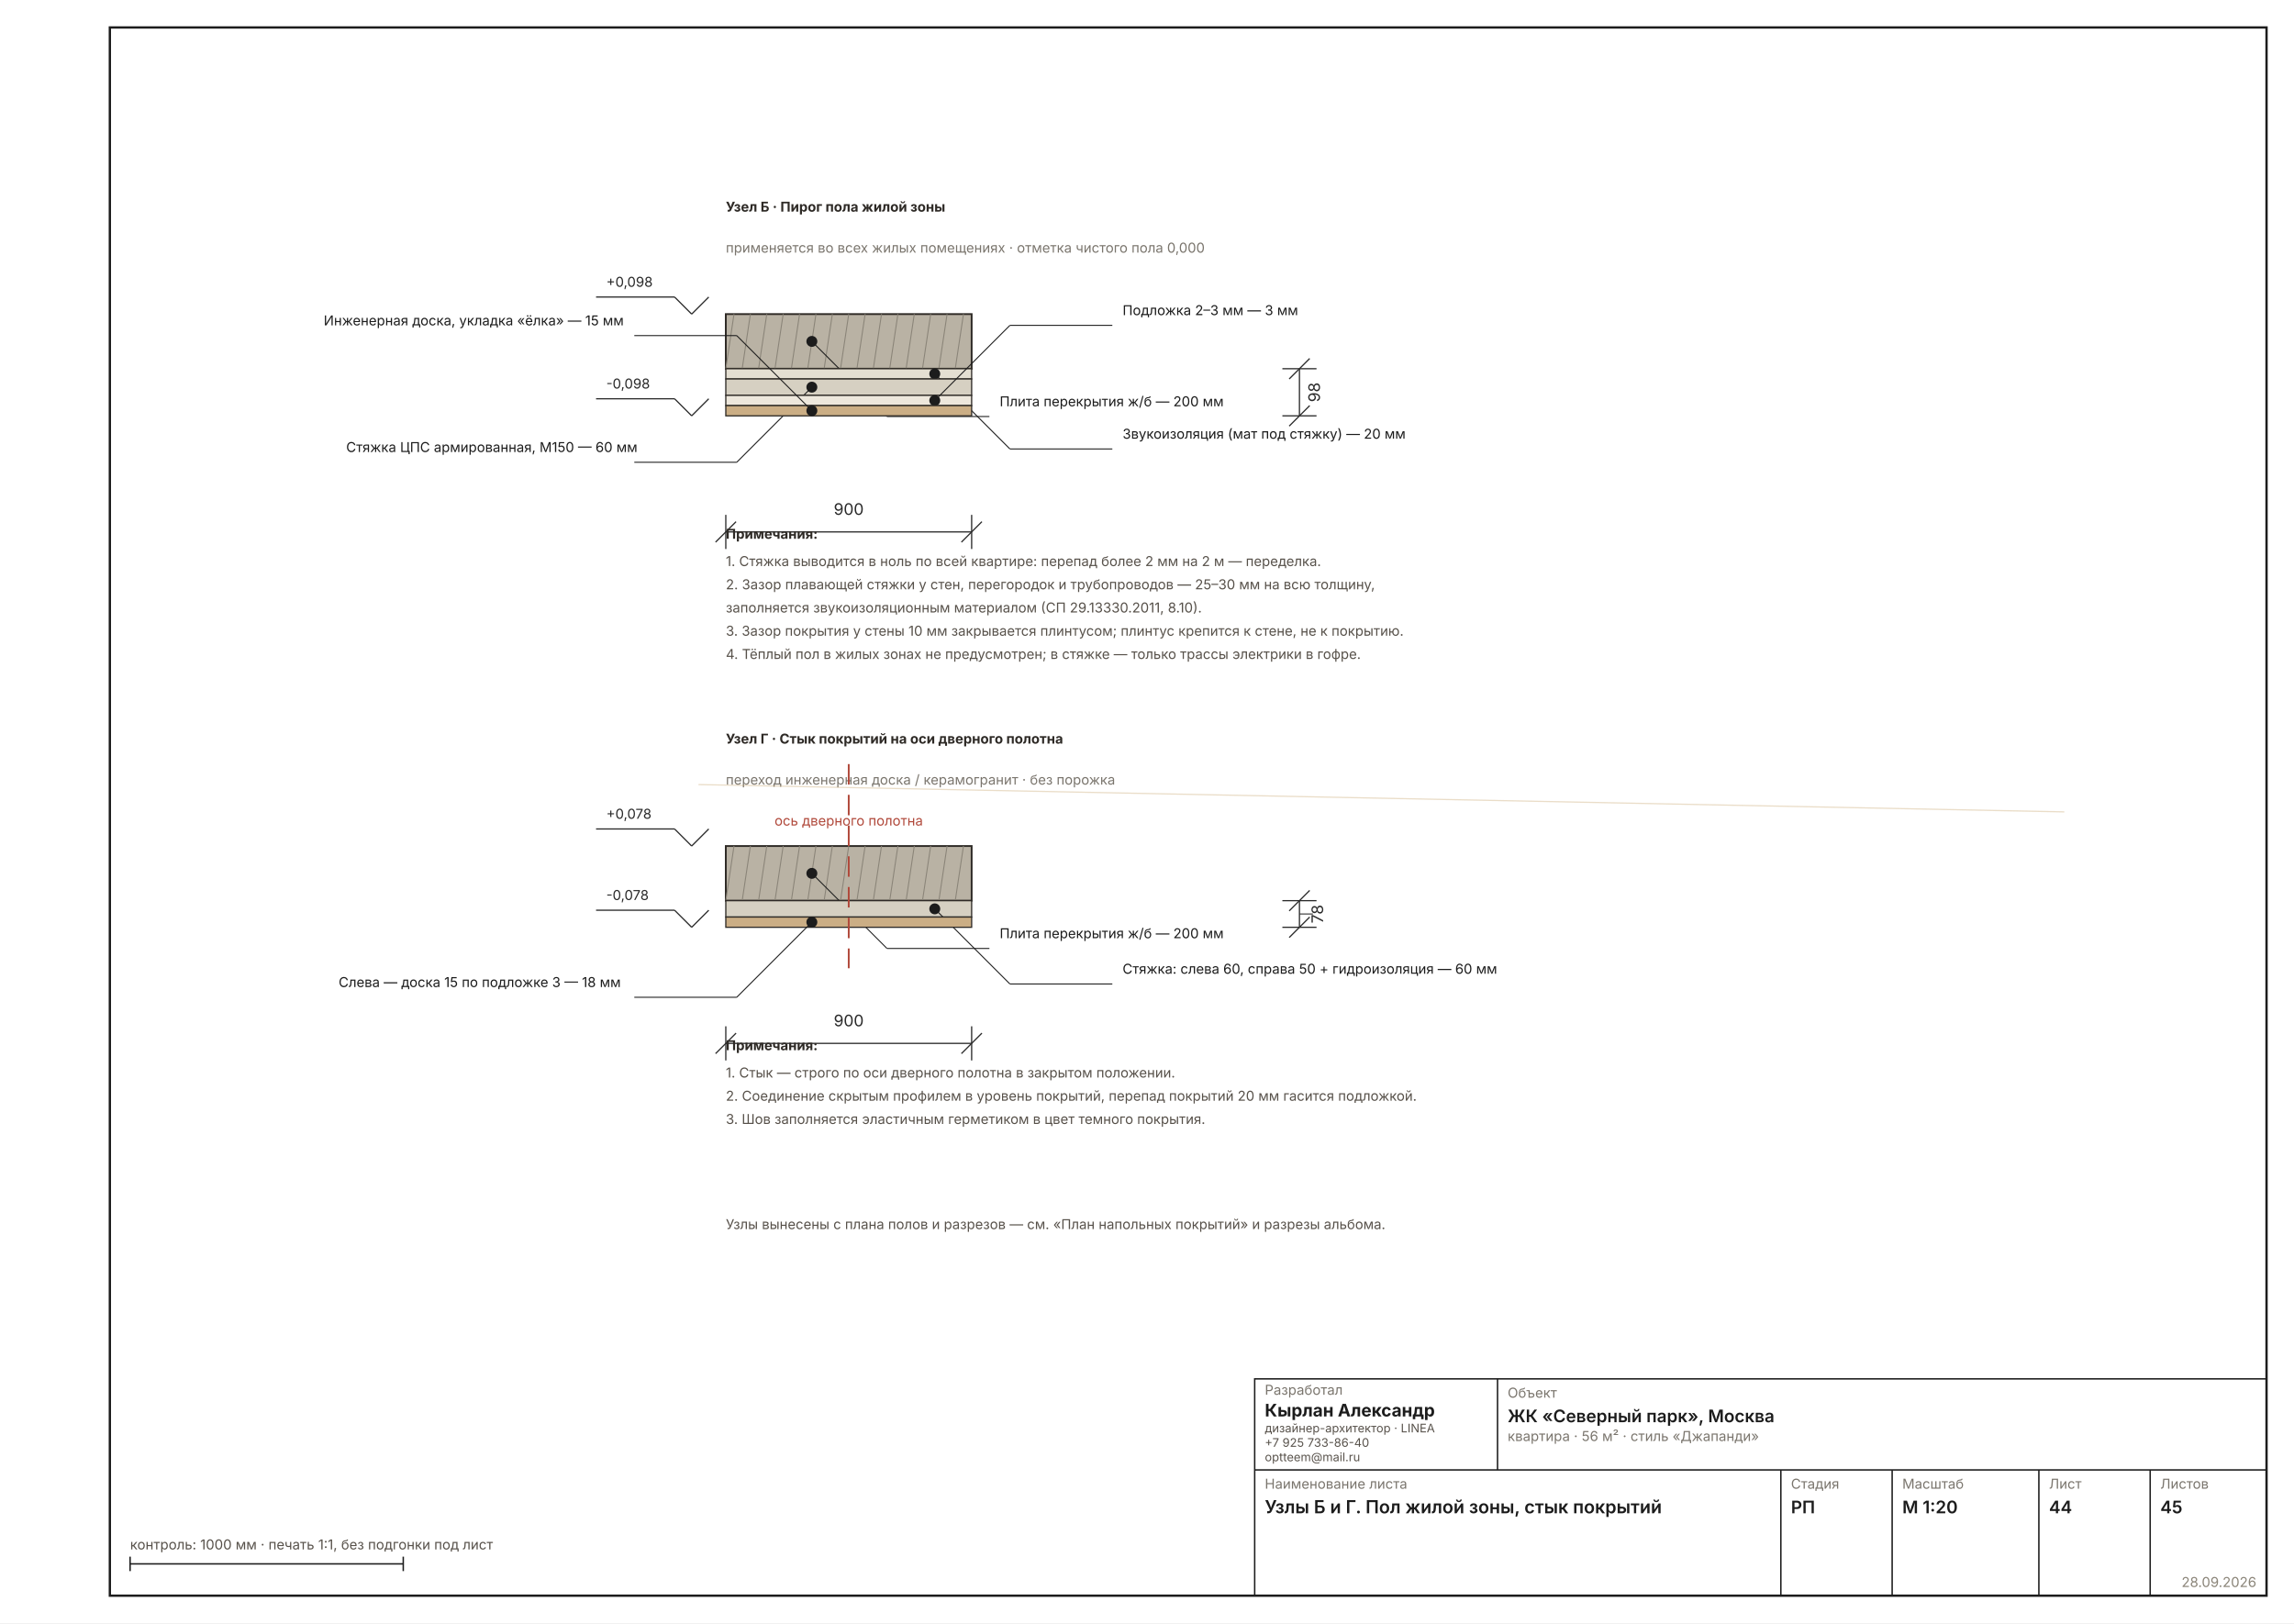
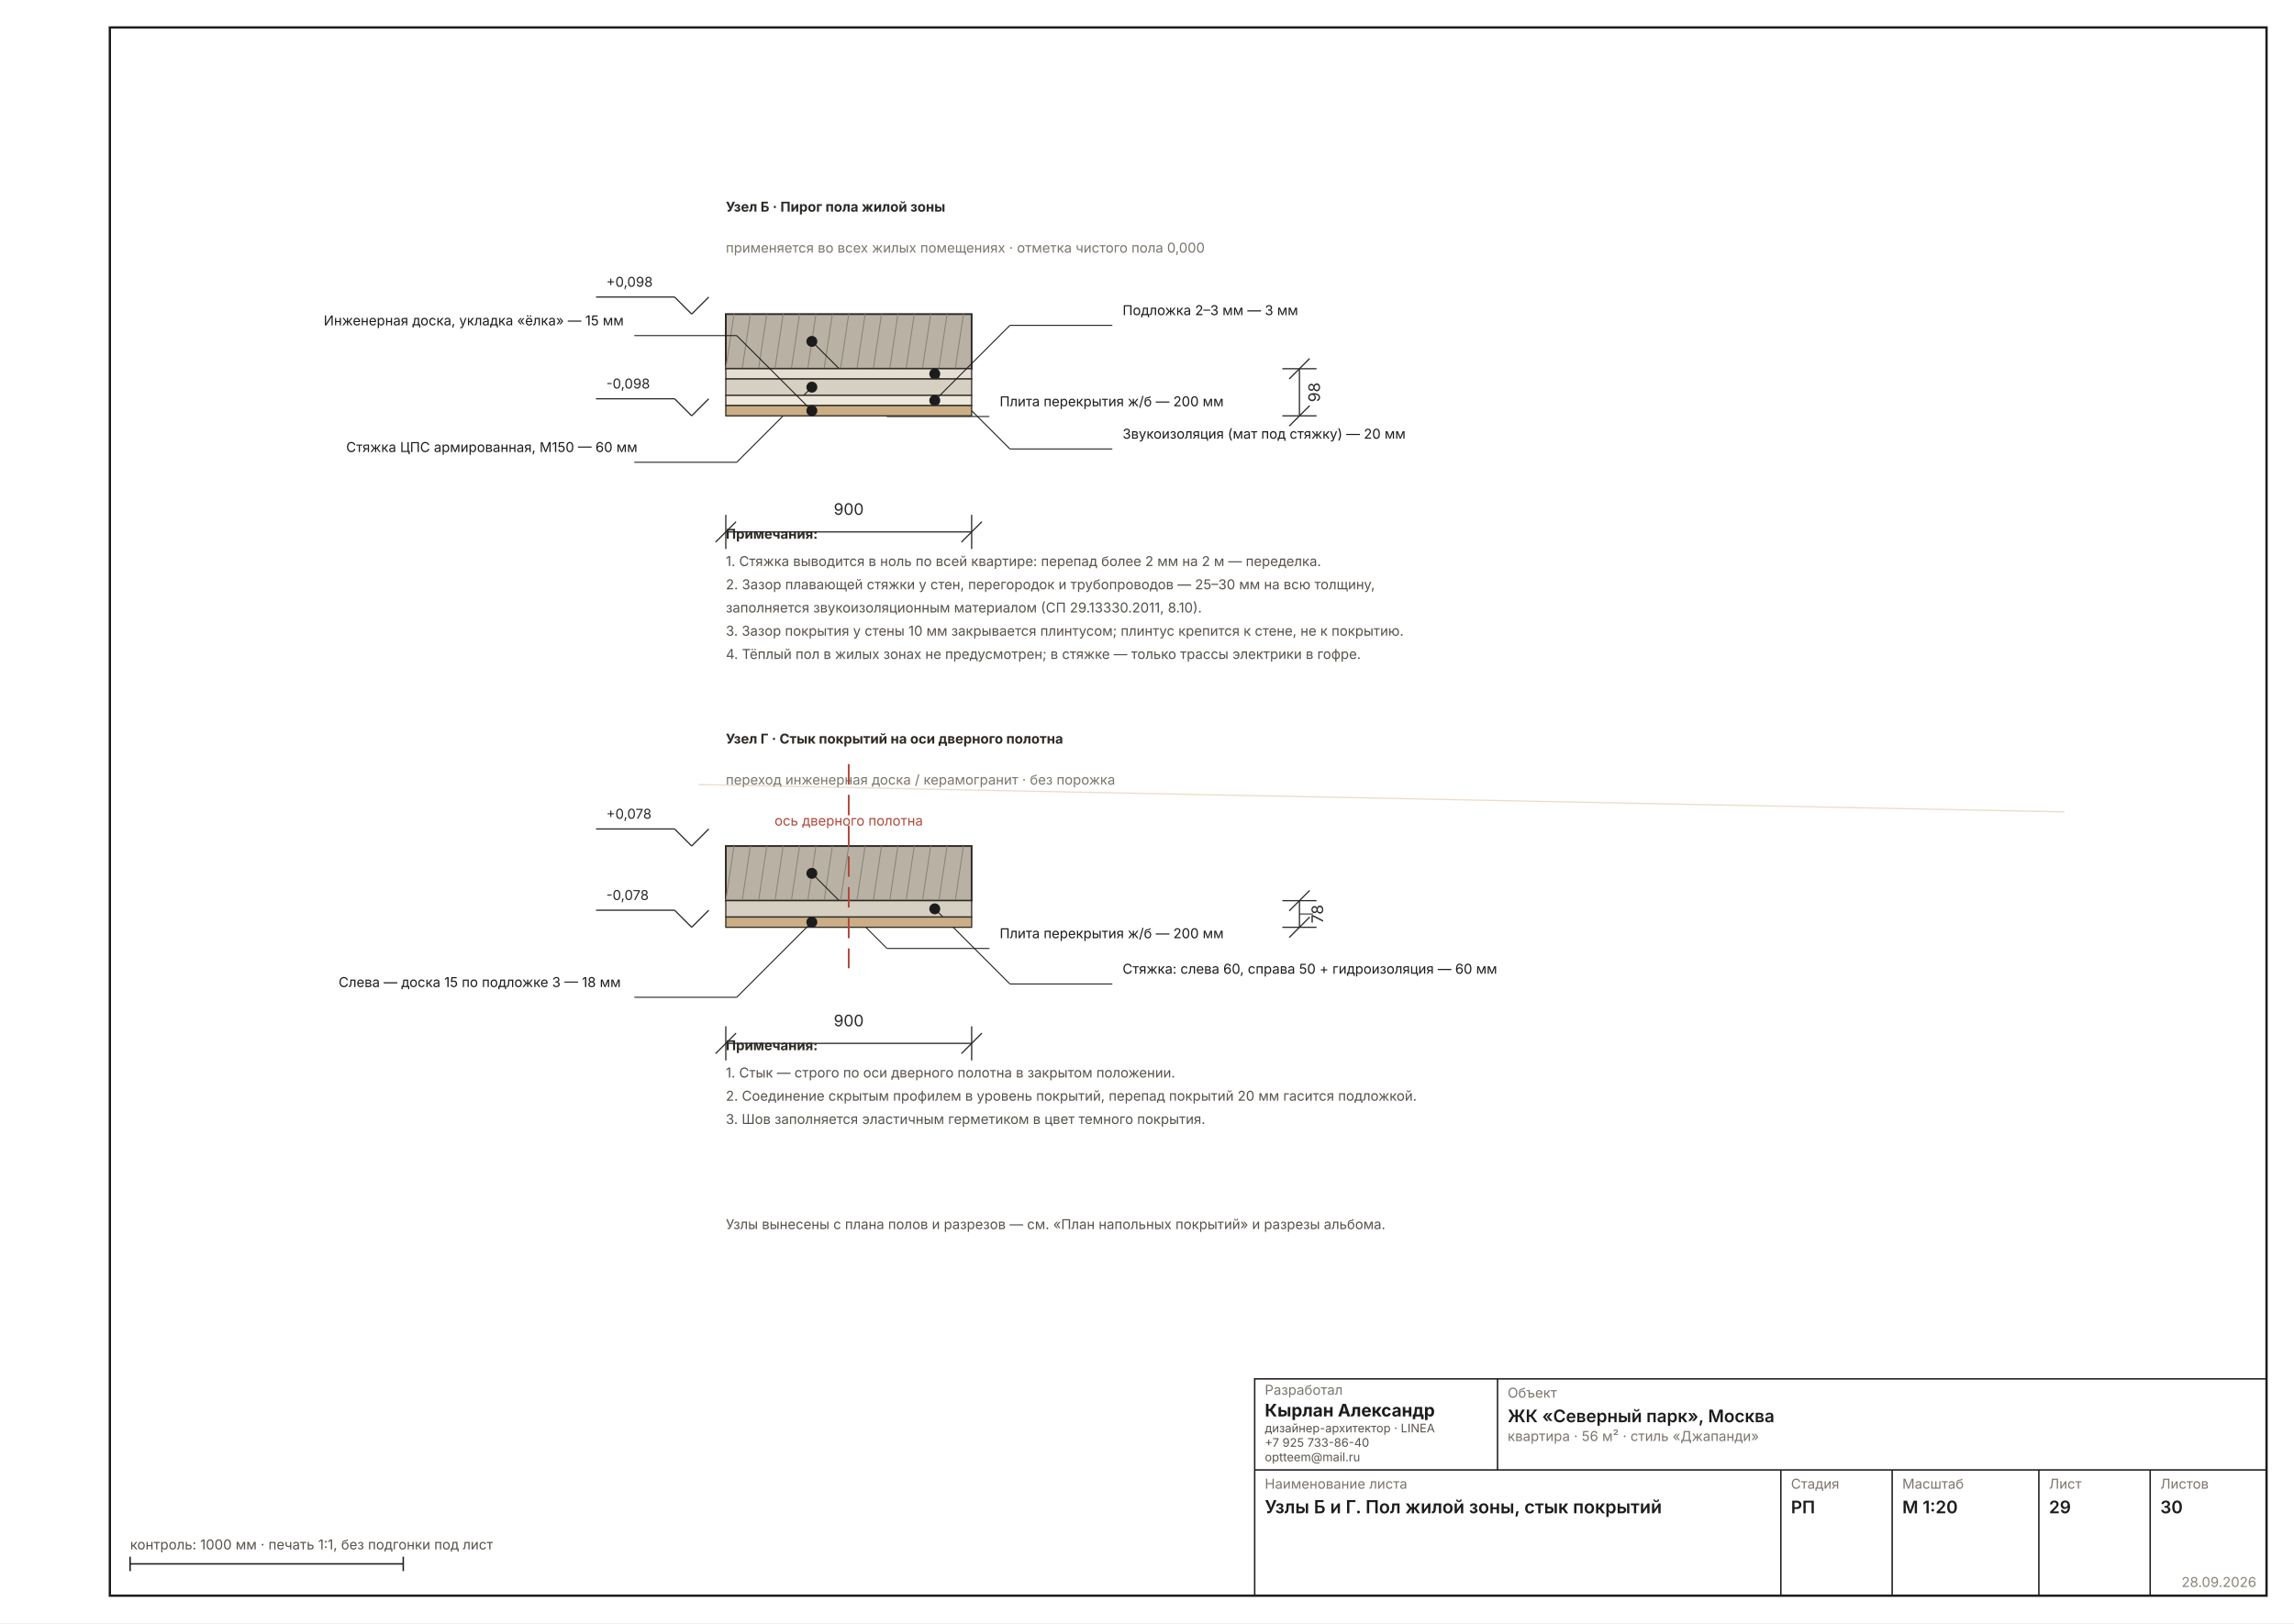
<svg xmlns="http://www.w3.org/2000/svg" width="1587" height="1123" viewBox="0 0 1587 1123" font-family="Inter, &quot;Helvetica Neue&quot;, Arial, sans-serif" data-sheet="node" data-scale="1:20">
  <rect width="1587" height="1123" fill="#FFFFFF" />
  <rect x="76" y="19" width="1492" height="1085" fill="none" stroke="#1C1C1C" stroke-width="1.6" />
  <g transform="translate(218.6523 -85.05003) scale(2.3622)">
    <text x="120" y="98" font-size="4.00" font-weight="700" fill="#2E2A26">Узел Б · Пирог пола жилой зоны</text>
    <text x="120" y="110" font-size="4.00" fill="#7A756D">применяется во всех жилых помещениях · отметка чистого пола 0,000</text>
    <rect x="120" y="128" width="72" height="16" fill="#B9B2A4" stroke="#2E2A26" stroke-width="0.53" />
    <line x1="120" y1="144" x2="122.4" y2="128" stroke="#8A8478" stroke-width="0.29" />
    <line x1="124.8" y1="144" x2="127.2" y2="128" stroke="#8A8478" stroke-width="0.29" />
    <line x1="129.6" y1="144" x2="132" y2="128" stroke="#8A8478" stroke-width="0.29" />
    <line x1="134.4" y1="144" x2="136.8" y2="128" stroke="#8A8478" stroke-width="0.29" />
    <line x1="139.2" y1="144" x2="141.6" y2="128" stroke="#8A8478" stroke-width="0.29" />
    <line x1="144" y1="144" x2="146.4" y2="128" stroke="#8A8478" stroke-width="0.29" />
    <line x1="148.8" y1="144" x2="151.2" y2="128" stroke="#8A8478" stroke-width="0.29" />
    <line x1="153.6" y1="144" x2="156" y2="128" stroke="#8A8478" stroke-width="0.29" />
    <line x1="158.4" y1="144" x2="160.8" y2="128" stroke="#8A8478" stroke-width="0.29" />
    <line x1="163.2" y1="144" x2="165.6" y2="128" stroke="#8A8478" stroke-width="0.29" />
    <line x1="168" y1="144" x2="170.4" y2="128" stroke="#8A8478" stroke-width="0.29" />
    <line x1="172.8" y1="144" x2="175.2" y2="128" stroke="#8A8478" stroke-width="0.29" />
    <line x1="177.6" y1="144" x2="180" y2="128" stroke="#8A8478" stroke-width="0.29" />
    <line x1="182.4" y1="144" x2="184.8" y2="128" stroke="#8A8478" stroke-width="0.29" />
    <line x1="187.2" y1="144" x2="189.6" y2="128" stroke="#8A8478" stroke-width="0.29" />
    <g data-el="leader" stroke="#1C1C1C" stroke-width="0.29" fill="none">
      <line x1="145.2" y1="136" x2="167.2" y2="158" />
      <line x1="167.2" y1="158" x2="197.2" y2="158" />
    </g>
    <circle cx="145.2" cy="136" r="1.6" fill="#1C1C1C" stroke="none" />
    <text x="200.2" y="155" font-size="4.00" fill="#1C1C1C">Плита перекрытия ж/б — 200 мм</text>
    <rect x="120" y="144" width="72" height="3" fill="#E4DFD2" stroke="#2E2A26" stroke-width="0.36" />
    <g data-el="leader" stroke="#1C1C1C" stroke-width="0.29" fill="none">
      <line x1="181.2" y1="145.5" x2="203.2" y2="167.5" />
      <line x1="203.2" y1="167.5" x2="233.2" y2="167.5" />
    </g>
    <circle cx="181.2" cy="145.5" r="1.6" fill="#1C1C1C" stroke="none" />
    <text x="236.2" y="164.5" font-size="4.00" fill="#1C1C1C">Звукоизоляция (мат под стяжку) — 20 мм</text>
    <rect x="120" y="147" width="72" height="4.8" fill="#D6D0C2" stroke="#2E2A26" stroke-width="0.36" />
    <g data-el="leader" stroke="#1C1C1C" stroke-width="0.29" fill="none">
      <line x1="145.2" y1="149.4" x2="123.2" y2="171.4" />
      <line x1="123.2" y1="171.4" x2="93.2" y2="171.4" />
    </g>
    <circle cx="145.2" cy="149.4" r="1.6" fill="#1C1C1C" stroke="none" />
    <text x="8.82" y="168.4" font-size="4.00" fill="#1C1C1C">Стяжка ЦПС армированная, М150 — 60 мм</text>
    <rect x="120" y="151.8" width="72" height="3" fill="#EDE7DC" stroke="#2E2A26" stroke-width="0.36" />
    <g data-el="leader" stroke="#1C1C1C" stroke-width="0.29" fill="none">
      <line x1="181.2" y1="153.3" x2="203.2" y2="131.3" />
      <line x1="203.2" y1="131.3" x2="233.2" y2="131.3" />
    </g>
    <circle cx="181.2" cy="153.3" r="1.6" fill="#1C1C1C" stroke="none" />
    <text x="236.2" y="128.3" font-size="4.00" fill="#1C1C1C">Подложка 2–3 мм — 3 мм</text>
    <rect x="120" y="154.8" width="72" height="3" fill="#CBAE85" stroke="#2E2A26" stroke-width="0.36" />
    <g data-el="leader" stroke="#1C1C1C" stroke-width="0.29" fill="none">
      <line x1="145.2" y1="156.3" x2="123.2" y2="134.3" />
      <line x1="123.2" y1="134.3" x2="93.2" y2="134.3" />
    </g>
    <circle cx="145.2" cy="156.3" r="1.6" fill="#1C1C1C" stroke="none" />
    <text x="2.222" y="131.3" font-size="4.00" fill="#1C1C1C">Инженерная доска, укладка «ёлка» — 15 мм</text>
    <g data-el="level" stroke="#2A2A2A" stroke-width="0.36" fill="none">
      <line x1="105" y1="123" x2="110" y2="128" />
      <line x1="110" y1="128" x2="115" y2="123" />
      <line x1="105" y1="123" x2="82" y2="123" />
    </g>
    <text x="85" y="120" font-size="4.00" fill="#2A2A2A" text-anchor="start">+0,098</text>
    <g data-el="level" stroke="#2A2A2A" stroke-width="0.36" fill="none">
      <line x1="105" y1="152.8" x2="110" y2="157.8" />
      <line x1="110" y1="157.8" x2="115" y2="152.8" />
      <line x1="105" y1="152.8" x2="82" y2="152.8" />
    </g>
    <text x="85" y="149.8" font-size="4.00" fill="#2A2A2A" text-anchor="start">-0,098</text>
    <g data-el="dim" stroke="#2A2A2A" stroke-width="0.36" fill="none">
      <line x1="288" y1="144" x2="288" y2="157.8" />
      <line x1="283" y1="144" x2="293" y2="144" />
      <line x1="283" y1="157.8" x2="293" y2="157.8" />
      <line x1="285" y1="147" x2="291" y2="141" />
      <line x1="285" y1="160.8" x2="291" y2="154.8" />
    </g>
    <text x="294" y="150.9" font-size="4.67" fill="#2A2A2A" transform="rotate(-90 294 150.9)" text-anchor="middle">98</text>
    <g data-el="dim" stroke="#2A2A2A" stroke-width="0.36" fill="none">
      <line x1="120" y1="191.8" x2="192" y2="191.8" />
      <line x1="120" y1="186.8" x2="120" y2="196.8" />
      <line x1="192" y1="186.8" x2="192" y2="196.8" />
      <line x1="117" y1="194.8" x2="123" y2="188.8" />
      <line x1="189" y1="194.8" x2="195" y2="188.8" />
    </g>
    <text x="156" y="186.8" font-size="4.67" fill="#2A2A2A" text-anchor="middle">900</text>
    <g data-el="notes" />
    <text x="120" y="193.8" font-size="4.00" font-weight="700" fill="#2E2A26">Примечания:</text>
    <text x="120" y="201.8" font-size="4.00" fill="#57514A">1. Стяжка выводится в ноль по всей квартире: перепад более 2 мм на 2 м — переделка.</text>
    <text x="120" y="208.6" font-size="4.00" fill="#57514A">2. Зазор плавающей стяжки у стен, перегородок и трубопроводов — 25–30 мм на всю толщину,</text>
    <text x="120" y="215.4" font-size="4.00" fill="#57514A">    заполняется звукоизоляционным материалом (СП 29.13330.2011, 8.10).</text>
    <text x="120" y="222.2" font-size="4.00" fill="#57514A">3. Зазор покрытия у стены 10 мм закрывается плинтусом; плинтус крепится к стене, не к покрытию.</text>
    <text x="120" y="229" font-size="4.00" fill="#57514A">4. Тёплый пол в жилых зонах не предусмотрен; в стяжке — только трассы электрики в гофре.</text>
    <text x="120" y="253.8" font-size="4.00" font-weight="700" fill="#2E2A26">Узел Г · Стык покрытий на оси дверного полотна</text>
    <text x="120" y="265.8" font-size="4.00" fill="#7A756D">переход инженерная доска / керамогранит · без порожка</text>
    <rect x="120" y="283.8" width="72" height="16" fill="#B9B2A4" stroke="#2E2A26" stroke-width="0.53" />
    <line x1="120" y1="299.8" x2="122.4" y2="283.8" stroke="#8A8478" stroke-width="0.29" />
    <line x1="124.8" y1="299.8" x2="127.2" y2="283.8" stroke="#8A8478" stroke-width="0.29" />
    <line x1="129.6" y1="299.8" x2="132" y2="283.8" stroke="#8A8478" stroke-width="0.29" />
    <line x1="134.4" y1="299.8" x2="136.8" y2="283.8" stroke="#8A8478" stroke-width="0.29" />
    <line x1="139.2" y1="299.8" x2="141.6" y2="283.8" stroke="#8A8478" stroke-width="0.29" />
    <line x1="144" y1="299.8" x2="146.4" y2="283.8" stroke="#8A8478" stroke-width="0.29" />
    <line x1="148.8" y1="299.8" x2="151.2" y2="283.8" stroke="#8A8478" stroke-width="0.29" />
    <line x1="153.6" y1="299.8" x2="156" y2="283.8" stroke="#8A8478" stroke-width="0.29" />
    <line x1="158.4" y1="299.8" x2="160.8" y2="283.8" stroke="#8A8478" stroke-width="0.29" />
    <line x1="163.2" y1="299.8" x2="165.6" y2="283.8" stroke="#8A8478" stroke-width="0.29" />
    <line x1="168" y1="299.8" x2="170.4" y2="283.8" stroke="#8A8478" stroke-width="0.29" />
    <line x1="172.8" y1="299.8" x2="175.2" y2="283.8" stroke="#8A8478" stroke-width="0.29" />
    <line x1="177.6" y1="299.8" x2="180" y2="283.8" stroke="#8A8478" stroke-width="0.29" />
    <line x1="182.4" y1="299.8" x2="184.8" y2="283.8" stroke="#8A8478" stroke-width="0.29" />
    <line x1="187.2" y1="299.8" x2="189.6" y2="283.8" stroke="#8A8478" stroke-width="0.29" />
    <g data-el="leader" stroke="#1C1C1C" stroke-width="0.29" fill="none">
      <line x1="145.2" y1="291.8" x2="167.2" y2="313.8" />
      <line x1="167.2" y1="313.8" x2="197.2" y2="313.8" />
    </g>
    <circle cx="145.2" cy="291.8" r="1.6" fill="#1C1C1C" stroke="none" />
    <text x="200.2" y="310.8" font-size="4.00" fill="#1C1C1C">Плита перекрытия ж/б — 200 мм</text>
    <rect x="120" y="299.8" width="72" height="4.8" fill="#D6D0C2" stroke="#2E2A26" stroke-width="0.36" />
    <g data-el="leader" stroke="#1C1C1C" stroke-width="0.29" fill="none">
      <line x1="181.2" y1="302.2" x2="203.2" y2="324.2" />
      <line x1="203.2" y1="324.2" x2="233.2" y2="324.2" />
    </g>
    <circle cx="181.2" cy="302.2" r="1.6" fill="#1C1C1C" stroke="none" />
    <text x="236.2" y="321.2" font-size="4.00" fill="#1C1C1C">Стяжка: слева 60, справа 50 + гидроизоляция — 60 мм</text>
    <rect x="120" y="304.6" width="72" height="3" fill="#CBAE85" stroke="#2E2A26" stroke-width="0.36" />
    <g data-el="leader" stroke="#1C1C1C" stroke-width="0.29" fill="none">
      <line x1="145.2" y1="306.1" x2="123.2" y2="328.1" />
      <line x1="123.2" y1="328.1" x2="93.2" y2="328.1" />
    </g>
    <circle cx="145.2" cy="306.1" r="1.6" fill="#1C1C1C" stroke="none" />
    <text x="6.621" y="325.1" font-size="4.00" fill="#1C1C1C">Слева — доска 15 по подложке 3 — 18 мм</text>
    <g data-el="level" stroke="#2A2A2A" stroke-width="0.36" fill="none">
      <line x1="105" y1="278.8" x2="110" y2="283.8" />
      <line x1="110" y1="283.8" x2="115" y2="278.8" />
      <line x1="105" y1="278.8" x2="82" y2="278.8" />
    </g>
    <text x="85" y="275.8" font-size="4.00" fill="#2A2A2A" text-anchor="start">+0,078</text>
    <g data-el="level" stroke="#2A2A2A" stroke-width="0.36" fill="none">
      <line x1="105" y1="302.6" x2="110" y2="307.6" />
      <line x1="110" y1="307.6" x2="115" y2="302.6" />
      <line x1="105" y1="302.6" x2="82" y2="302.6" />
    </g>
    <text x="85" y="299.6" font-size="4.00" fill="#2A2A2A" text-anchor="start">-0,078</text>
    <g data-el="dim" stroke="#2A2A2A" stroke-width="0.36" fill="none">
      <line x1="288" y1="299.8" x2="288" y2="307.6" />
      <line x1="283" y1="299.8" x2="293" y2="299.8" />
      <line x1="283" y1="307.6" x2="293" y2="307.6" />
      <line x1="285" y1="302.8" x2="291" y2="296.8" />
      <line x1="285" y1="310.6" x2="291" y2="304.6" />
      <line x1="288" y1="303.7" x2="291.933" y2="303.7" stroke-width="0.29" />
    </g>
    <text x="294.933" y="303.7" font-size="4.67" fill="#2A2A2A" transform="rotate(-90 294.9335 303.7)" text-anchor="middle">78</text>
    <g data-el="dim" stroke="#2A2A2A" stroke-width="0.36" fill="none">
      <line x1="120" y1="341.6" x2="192" y2="341.6" />
      <line x1="120" y1="336.6" x2="120" y2="346.6" />
      <line x1="192" y1="336.6" x2="192" y2="346.6" />
      <line x1="117" y1="344.6" x2="123" y2="338.6" />
      <line x1="189" y1="344.6" x2="195" y2="338.6" />
    </g>
    <text x="156" y="336.6" font-size="4.67" fill="#2A2A2A" text-anchor="middle">900</text>
    <line x1="156" y1="259.8" x2="156" y2="319.6" stroke="#B0483A" stroke-width="0.53" stroke-dasharray="6 3" />
    <text x="156" y="277.8" font-size="4.00" text-anchor="middle" fill="#B0483A">ось дверного полотна</text>
    <g data-el="notes" />
    <text x="120" y="343.6" font-size="4.00" font-weight="700" fill="#2E2A26">Примечания:</text>
    <text x="120" y="351.6" font-size="4.00" fill="#57514A">1. Стык — строго по оси дверного полотна в закрытом положении.</text>
    <text x="120" y="358.4" font-size="4.00" fill="#57514A">2. Соединение скрытым профилем в уровень покрытий, перепад покрытий 20 мм гасится подложкой.</text>
    <text x="120" y="365.2" font-size="4.00" fill="#57514A">3. Шов заполняется эластичным герметиком в цвет темного покрытия.</text>
    <line x1="112" y1="265.8" x2="512" y2="273.8" stroke="#C29A5B55" stroke-width="0.36" />
    <text x="120" y="396" font-size="4.00" fill="#57514A">Узлы вынесены с плана полов и разрезов — см. «План напольных покрытий» и разрезы альбома.</text>
  </g>
  <g data-el="stamp" stroke="#1C1C1C" stroke-width="1" fill="none">
    <rect x="868" y="954" width="700" height="150" />
    <line x1="868" y1="1017" x2="1568" y2="1017" />
    <line x1="1036" y1="954" x2="1036" y2="1017" />
    <line x1="1232" y1="1017" x2="1232" y2="1104" />
    <line x1="1309" y1="1017" x2="1309" y2="1104" />
    <line x1="1410.5" y1="1017" x2="1410.5" y2="1104" />
    <line x1="1487.5" y1="1017" x2="1487.5" y2="1104" />
  </g>
  <text x="875" y="965" font-size="9.5" fill="#7A756D">Разработал</text>
  <text x="875" y="980" font-size="12" font-weight="700" fill="#1C1C1C">Кырлан Александр</text>
  <text x="875" y="991" font-size="8.2" fill="#57514A">дизайнер-архитектор · LINEA</text>
  <text x="875" y="1001" font-size="8.2" fill="#57514A">+7 925 733-86-40</text>
  <text x="875" y="1011" font-size="8.2" fill="#57514A">optteem@mail.ru</text>
  <text x="1043" y="967" font-size="9.5" fill="#7A756D">Объект</text>
  <text x="1043" y="984" font-size="12" font-weight="600" fill="#1C1C1C">ЖК «Северный парк», Москва</text>
  <text x="1043" y="997" font-size="9.5" fill="#7A756D">квартира · 56 м² · стиль «Джапанди»</text>
  <text x="875" y="1030" font-size="9.5" fill="#7A756D">Наименование листа</text>
  <text x="875" y="1047" font-size="12.5" font-weight="600" fill="#1C1C1C">Узлы Б и Г. Пол жилой зоны, стык покрытий</text>
  <text x="1239" y="1030" font-size="9.5" fill="#7A756D">Стадия</text>
  <text x="1239" y="1047" font-size="12" font-weight="600" fill="#1C1C1C">РП</text>
  <text x="1316" y="1030" font-size="9.5" fill="#7A756D">Масштаб</text>
  <text x="1316" y="1047" font-size="12" font-weight="600" fill="#1C1C1C">М 1:20</text>
  <text x="1417.5" y="1030" font-size="9.5" fill="#7A756D">Лист</text>
-   <text x="1417.5" y="1047" font-size="12" font-weight="600" fill="#1C1C1C">44</text>
+   <text x="1417.5" y="1047" font-size="12" font-weight="600" fill="#1C1C1C">29</text>
  <text x="1494.5" y="1030" font-size="9.5" fill="#7A756D">Листов</text>
-   <text x="1494.5" y="1047" font-size="12" font-weight="600" fill="#1C1C1C">45</text>
+   <text x="1494.5" y="1047" font-size="12" font-weight="600" fill="#1C1C1C">30</text>
  <text x="1561" y="1098" font-size="9.5" fill="#8A8478" text-anchor="end">28.09.2026</text>
  <g stroke="#1C1C1C" stroke-width="1">
    <line x1="90" y1="1082" x2="278.976" y2="1082" />
    <line x1="90" y1="1077" x2="90" y2="1087" />
    <line x1="278.976" y1="1077" x2="278.976" y2="1087" />
  </g>
  <text x="90" y="1072" font-size="9.5" fill="#57514A">контроль: 1000 мм · печать 1:1, без подгонки под лист</text>
</svg>
